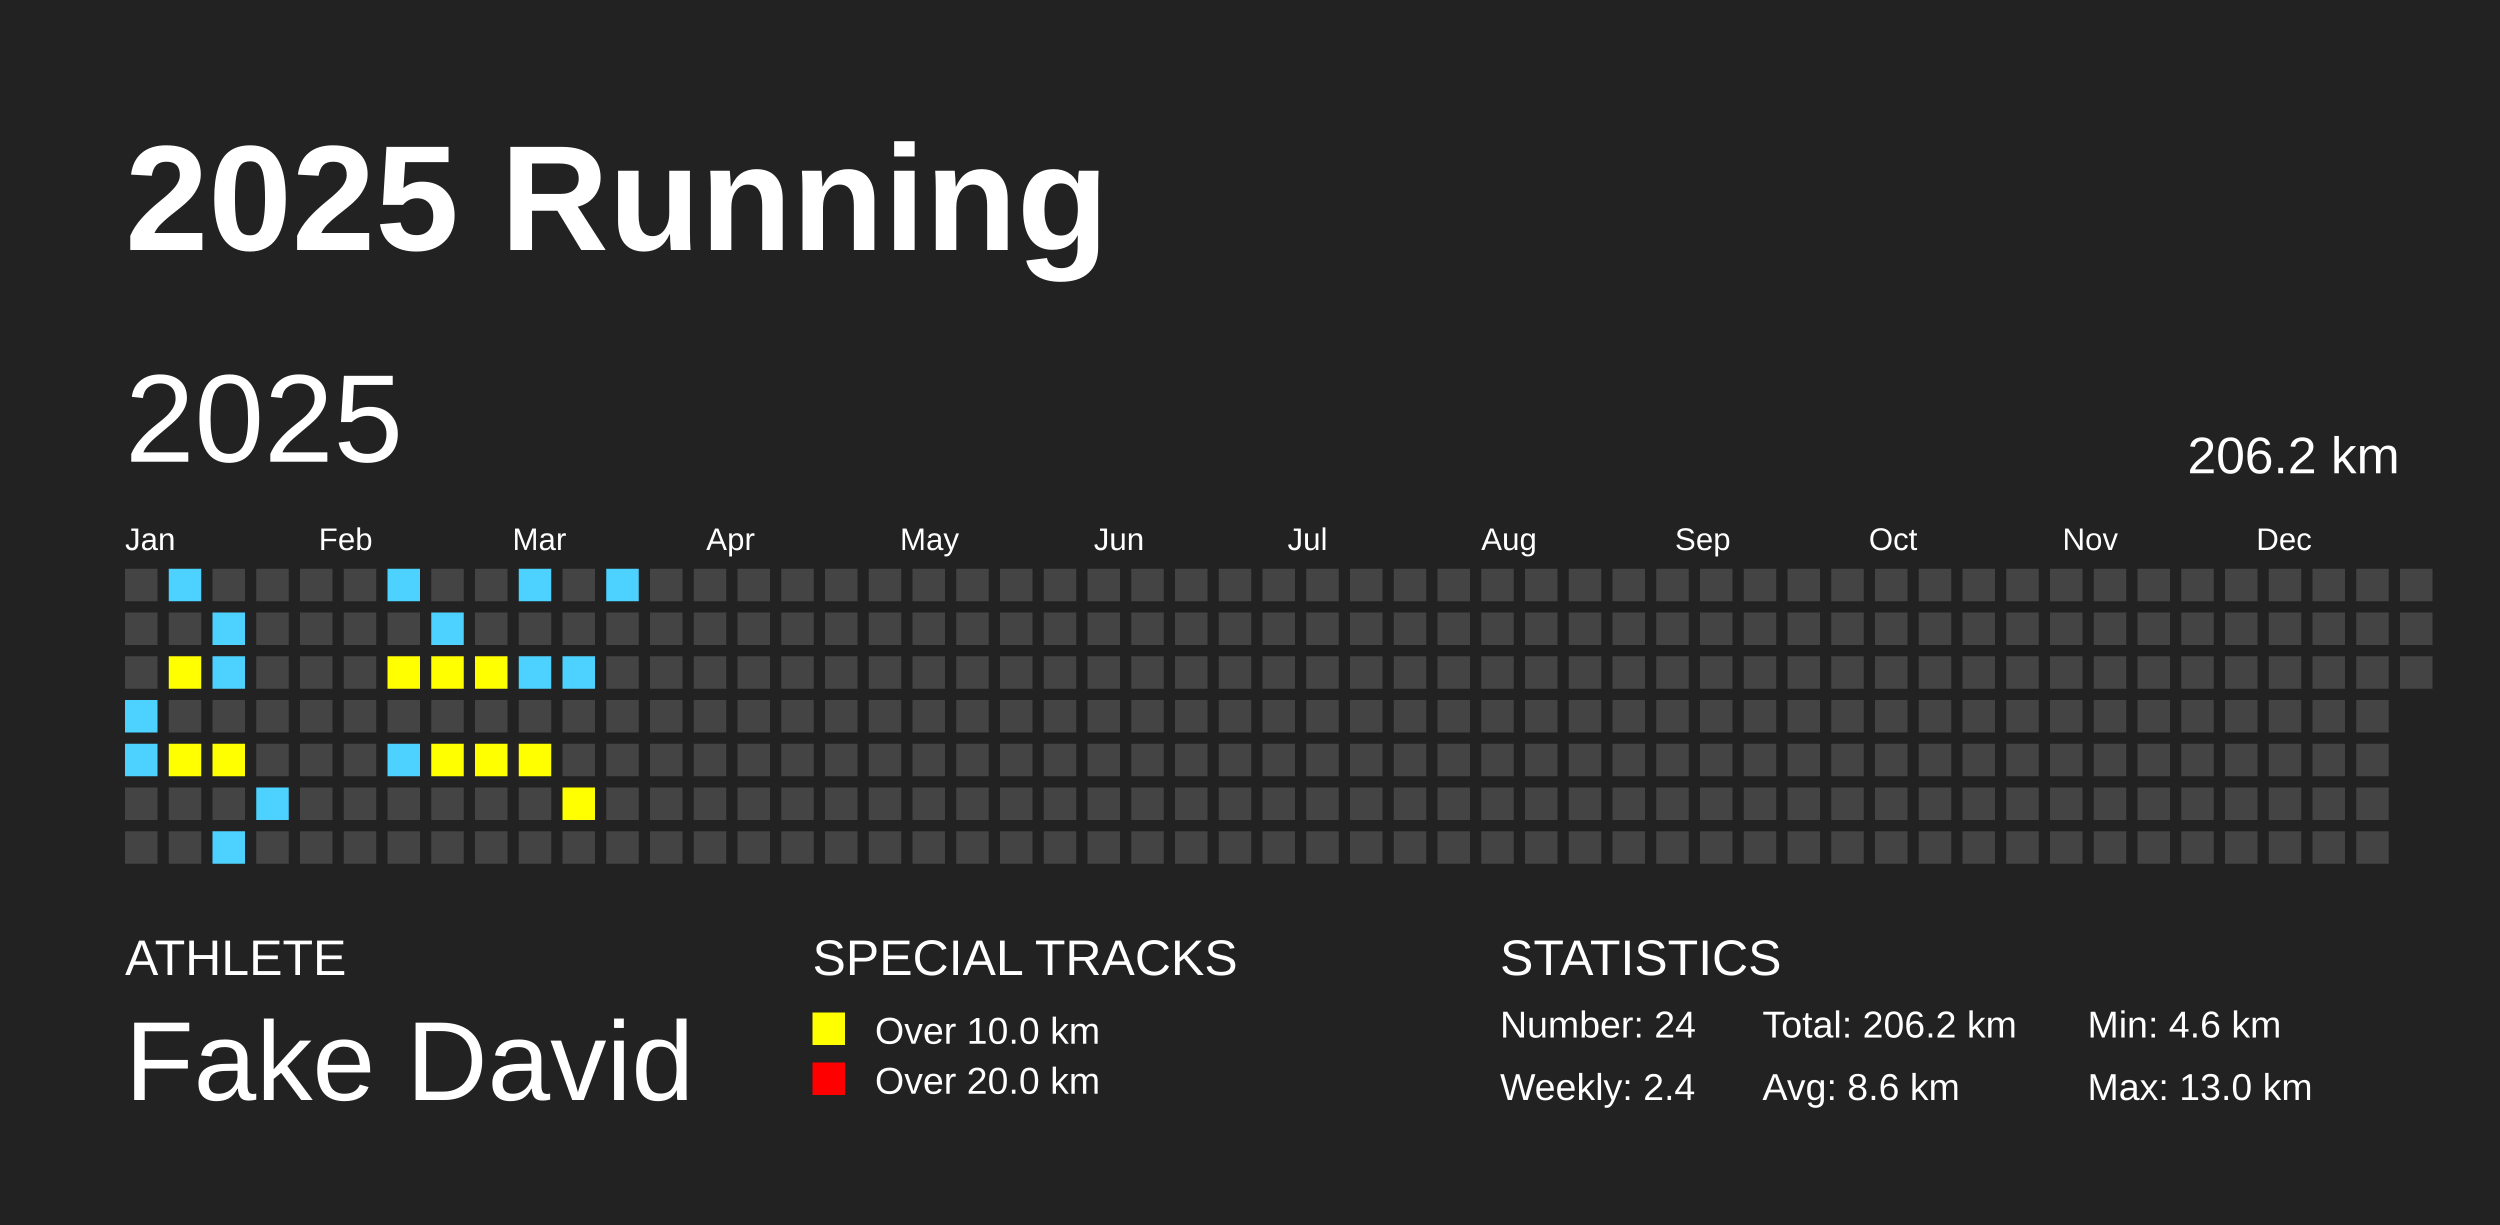
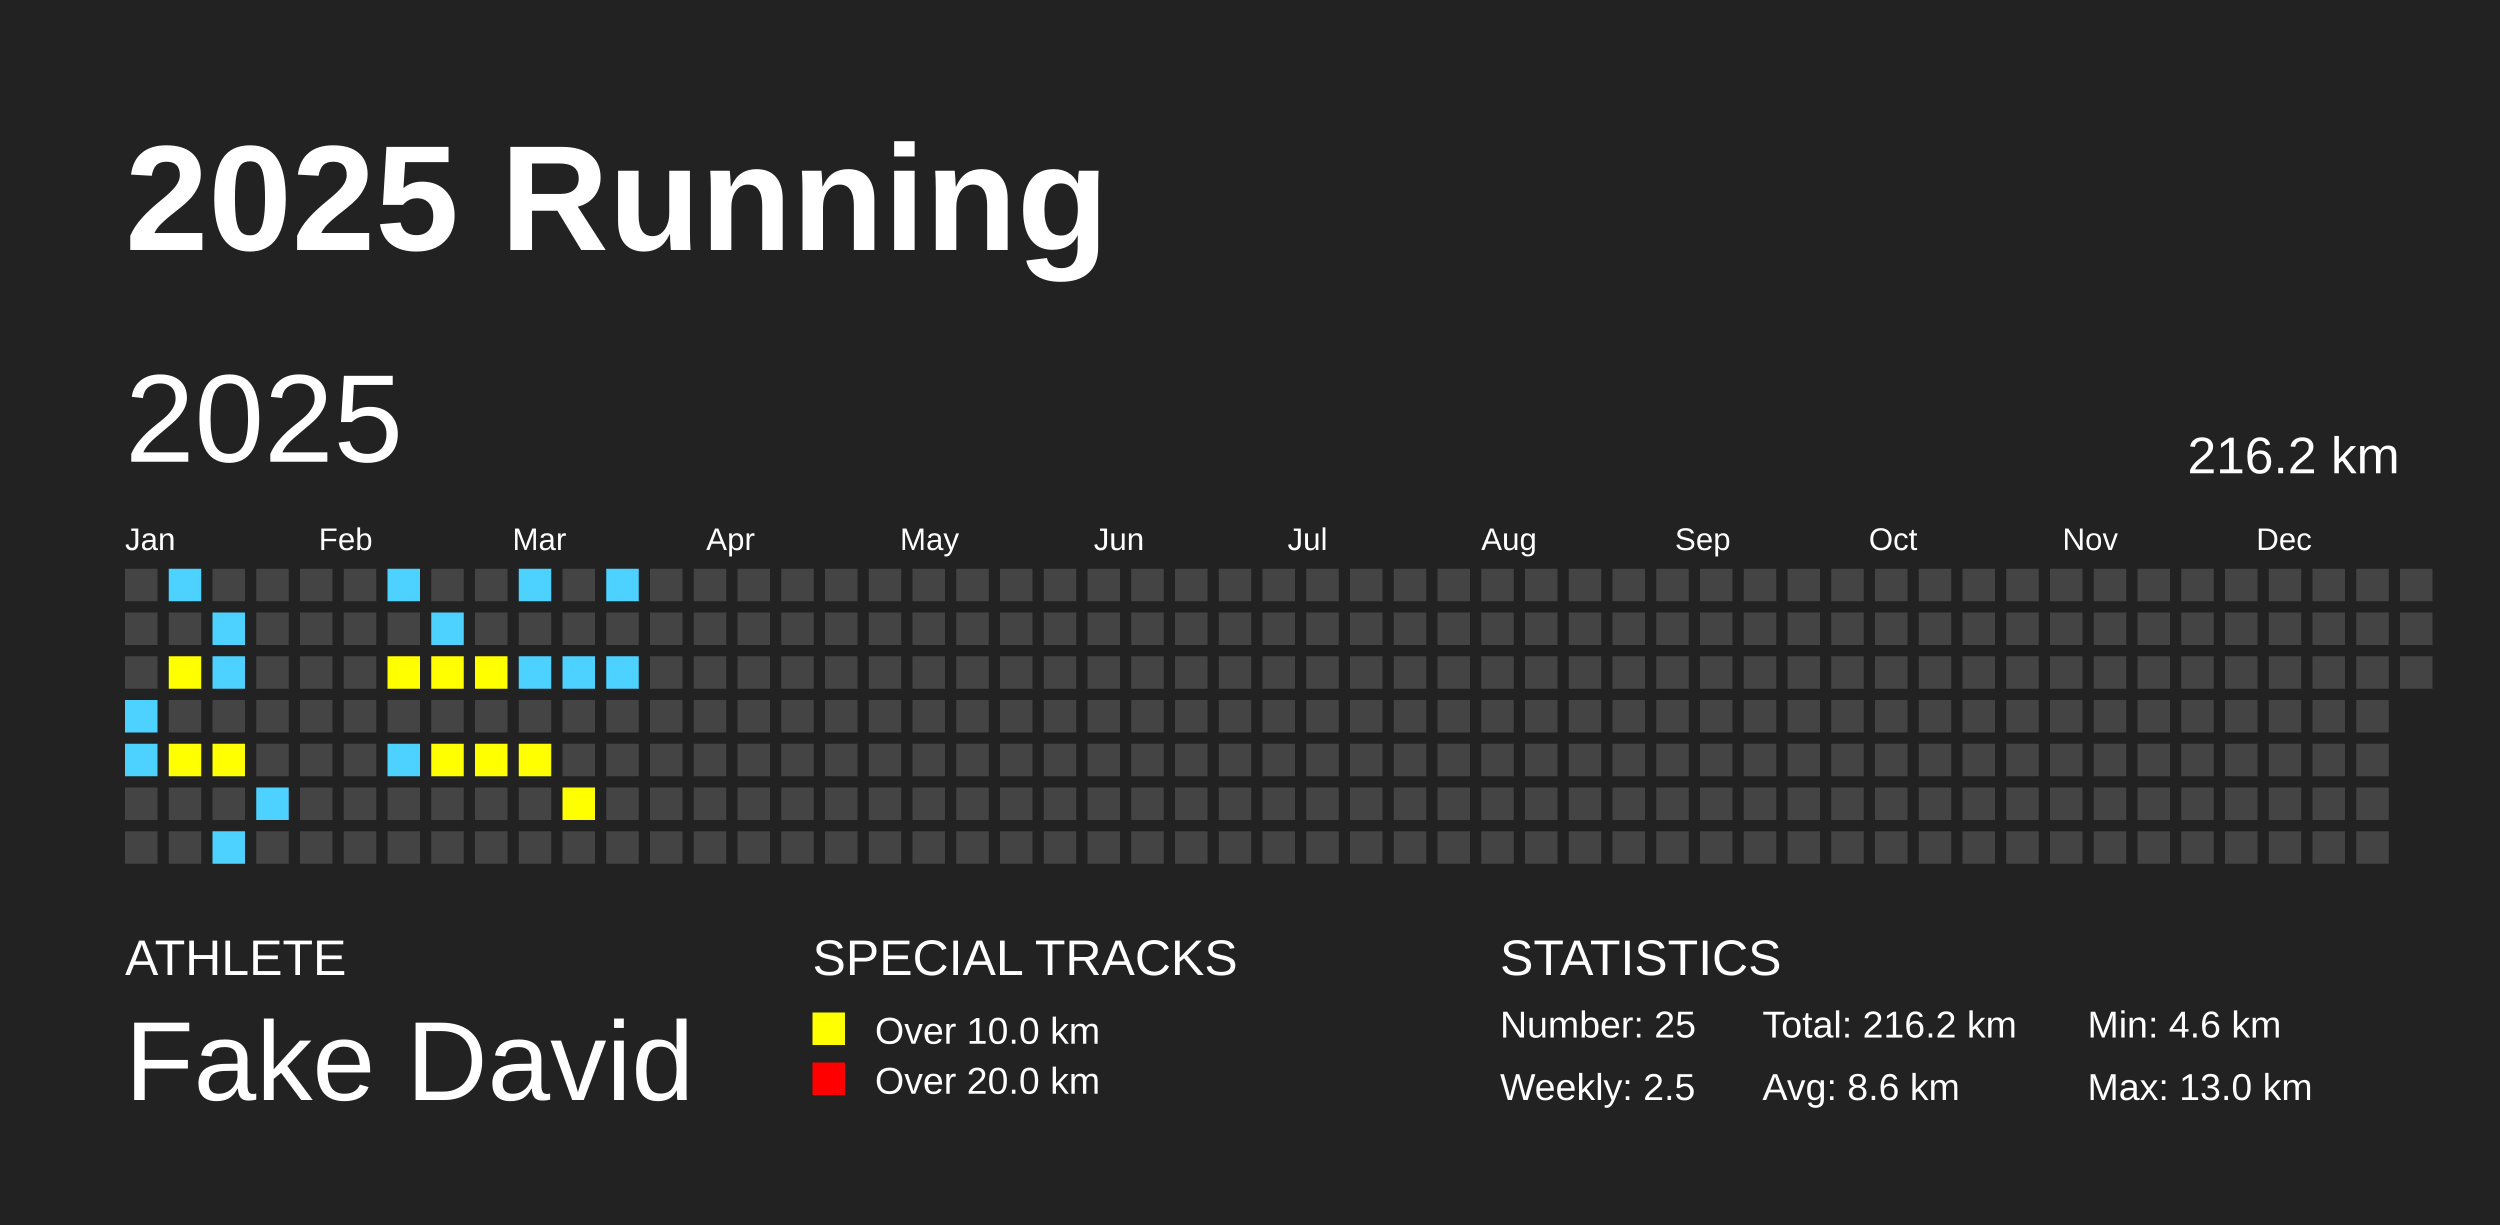
<svg xmlns="http://www.w3.org/2000/svg" baseProfile="full" height="98mm" version="1.1" viewBox="0,0,200,98" width="200mm">
  <defs />
  <rect fill="#222222" height="98" width="200" x="0" y="0" />
  <text fill="#FFFFFF" style="font-size:12px; font-family:Arial; font-weight:bold;" x="10" y="20">2025 Running</text>
  <text fill="#FFFFFF" style="font-size:4px; font-family:Arial" x="10" y="78">ATHLETE</text>
  <text fill="#FFFFFF" style="font-size:9px; font-family:Arial" x="10" y="88">Fake David</text>
  <text fill="#FFFFFF" style="font-size:4px; font-family:Arial" x="65" y="78">SPECIAL TRACKS</text>
  <rect fill="yellow" height="2.6" width="2.6" x="65" y="81" />
  <text fill="#FFFFFF" style="font-size:3px; font-family:Arial" x="70" y="83.5">Over 10.0 km</text>
  <rect fill="red" height="2.6" width="2.6" x="65" y="85" />
  <text fill="#FFFFFF" style="font-size:3px; font-family:Arial" x="70" y="87.5">Over 20.0 km</text>
  <text fill="#FFFFFF" style="font-size:4px; font-family:Arial" x="120" y="78">STATISTICS</text>
-   <text fill="#FFFFFF" style="font-size:3px; font-family:Arial" x="120" y="83">Number: 24</text>
-   <text fill="#FFFFFF" style="font-size:3px; font-family:Arial" x="120" y="88">Weekly: 2.4</text>
-   <text fill="#FFFFFF" style="font-size:3px; font-family:Arial" x="141" y="83">Total: 206.2 km</text>
+   <text fill="#FFFFFF" style="font-size:3px; font-family:Arial" x="120" y="83">Number: 25</text>
+   <text fill="#FFFFFF" style="font-size:3px; font-family:Arial" x="120" y="88">Weekly: 2.5</text>
+   <text fill="#FFFFFF" style="font-size:3px; font-family:Arial" x="141" y="83">Total: 216.2 km</text>
  <text fill="#FFFFFF" style="font-size:3px; font-family:Arial" x="141" y="88">Avg: 8.6 km</text>
  <text fill="#FFFFFF" style="font-size:3px; font-family:Arial" x="167" y="83">Min: 4.6 km</text>
  <text fill="#FFFFFF" style="font-size:3px; font-family:Arial" x="167" y="88">Max: 13.0 km</text>
  <text dominant-baseline="hanging" fill="#FFFFFF" style="font-size:10.0px; font-family:Arial;" x="10" y="30">2025</text>
-   <text dominant-baseline="hanging" fill="#FFFFFF" style="font-size:4.125px; font-family:Arial;" x="175" y="35">206.2 km</text>
+   <text dominant-baseline="hanging" fill="#FFFFFF" style="font-size:4.125px; font-family:Arial;" x="175" y="35">216.2 km</text>
  <text fill="#FFFFFF" style="font-size:2.5px; font-family:Arial" x="10.0" y="44">Jan</text>
  <text fill="#FFFFFF" style="font-size:2.5px; font-family:Arial" x="25.5" y="44">Feb</text>
  <text fill="#FFFFFF" style="font-size:2.5px; font-family:Arial" x="41.0" y="44">Mar</text>
  <text fill="#FFFFFF" style="font-size:2.5px; font-family:Arial" x="56.5" y="44">Apr</text>
  <text fill="#FFFFFF" style="font-size:2.5px; font-family:Arial" x="72.0" y="44">May</text>
  <text fill="#FFFFFF" style="font-size:2.5px; font-family:Arial" x="87.5" y="44">Jun</text>
  <text fill="#FFFFFF" style="font-size:2.5px; font-family:Arial" x="103.0" y="44">Jul</text>
  <text fill="#FFFFFF" style="font-size:2.5px; font-family:Arial" x="118.5" y="44">Aug</text>
  <text fill="#FFFFFF" style="font-size:2.5px; font-family:Arial" x="134.0" y="44">Sep</text>
  <text fill="#FFFFFF" style="font-size:2.5px; font-family:Arial" x="149.5" y="44">Oct</text>
  <text fill="#FFFFFF" style="font-size:2.5px; font-family:Arial" x="165.0" y="44">Nov</text>
  <text fill="#FFFFFF" style="font-size:2.5px; font-family:Arial" x="180.5" y="44">Dec</text>
  <rect fill="#444444" height="2.6" width="2.6" x="10.0" y="45.5" />
  <rect fill="#444444" height="2.6" width="2.6" x="10.0" y="49.0" />
  <rect fill="#444444" height="2.6" width="2.6" x="10.0" y="52.5" />
  <rect fill="#4DD2FF" height="2.6" width="2.6" x="10.0" y="56.0" />
  <rect fill="#4DD2FF" height="2.6" width="2.6" x="10.0" y="59.5" />
  <rect fill="#444444" height="2.6" width="2.6" x="10.0" y="63.0" />
  <rect fill="#444444" height="2.6" width="2.6" x="10.0" y="66.5" />
  <rect fill="#4DD2FF" height="2.6" width="2.6" x="13.5" y="45.5" />
  <rect fill="#444444" height="2.6" width="2.6" x="13.5" y="49.0" />
  <rect fill="yellow" height="2.6" width="2.6" x="13.5" y="52.5" />
  <rect fill="#444444" height="2.6" width="2.6" x="13.5" y="56.0" />
  <rect fill="yellow" height="2.6" width="2.6" x="13.5" y="59.5" />
  <rect fill="#444444" height="2.6" width="2.6" x="13.5" y="63.0" />
  <rect fill="#444444" height="2.6" width="2.6" x="13.5" y="66.5" />
  <rect fill="#444444" height="2.6" width="2.6" x="17.0" y="45.5" />
  <rect fill="#4DD2FF" height="2.6" width="2.6" x="17.0" y="49.0" />
  <rect fill="#4DD2FF" height="2.6" width="2.6" x="17.0" y="52.5" />
  <rect fill="#444444" height="2.6" width="2.6" x="17.0" y="56.0" />
  <rect fill="yellow" height="2.6" width="2.6" x="17.0" y="59.5" />
  <rect fill="#444444" height="2.6" width="2.6" x="17.0" y="63.0" />
  <rect fill="#4DD2FF" height="2.6" width="2.6" x="17.0" y="66.5" />
  <rect fill="#444444" height="2.6" width="2.6" x="20.5" y="45.5" />
  <rect fill="#444444" height="2.6" width="2.6" x="20.5" y="49.0" />
  <rect fill="#444444" height="2.6" width="2.6" x="20.5" y="52.5" />
  <rect fill="#444444" height="2.6" width="2.6" x="20.5" y="56.0" />
  <rect fill="#444444" height="2.6" width="2.6" x="20.5" y="59.5" />
  <rect fill="#4DD2FF" height="2.6" width="2.6" x="20.5" y="63.0" />
  <rect fill="#444444" height="2.6" width="2.6" x="20.5" y="66.5" />
  <rect fill="#444444" height="2.6" width="2.6" x="24.0" y="45.5" />
  <rect fill="#444444" height="2.6" width="2.6" x="24.0" y="49.0" />
  <rect fill="#444444" height="2.6" width="2.6" x="24.0" y="52.5" />
  <rect fill="#444444" height="2.6" width="2.6" x="24.0" y="56.0" />
  <rect fill="#444444" height="2.6" width="2.6" x="24.0" y="59.5" />
  <rect fill="#444444" height="2.6" width="2.6" x="24.0" y="63.0" />
  <rect fill="#444444" height="2.6" width="2.6" x="24.0" y="66.5" />
  <rect fill="#444444" height="2.6" width="2.6" x="27.5" y="45.5" />
  <rect fill="#444444" height="2.6" width="2.6" x="27.5" y="49.0" />
  <rect fill="#444444" height="2.6" width="2.6" x="27.5" y="52.5" />
  <rect fill="#444444" height="2.6" width="2.6" x="27.5" y="56.0" />
  <rect fill="#444444" height="2.6" width="2.6" x="27.5" y="59.5" />
  <rect fill="#444444" height="2.6" width="2.6" x="27.5" y="63.0" />
  <rect fill="#444444" height="2.6" width="2.6" x="27.5" y="66.5" />
  <rect fill="#4DD2FF" height="2.6" width="2.6" x="31.0" y="45.5" />
  <rect fill="#444444" height="2.6" width="2.6" x="31.0" y="49.0" />
  <rect fill="yellow" height="2.6" width="2.6" x="31.0" y="52.5" />
  <rect fill="#444444" height="2.6" width="2.6" x="31.0" y="56.0" />
  <rect fill="#4DD2FF" height="2.6" width="2.6" x="31.0" y="59.5" />
  <rect fill="#444444" height="2.6" width="2.6" x="31.0" y="63.0" />
  <rect fill="#444444" height="2.6" width="2.6" x="31.0" y="66.5" />
  <rect fill="#444444" height="2.6" width="2.6" x="34.5" y="45.5" />
  <rect fill="#4DD2FF" height="2.6" width="2.6" x="34.5" y="49.0" />
  <rect fill="yellow" height="2.6" width="2.6" x="34.5" y="52.5" />
  <rect fill="#444444" height="2.6" width="2.6" x="34.5" y="56.0" />
  <rect fill="yellow" height="2.6" width="2.6" x="34.5" y="59.5" />
  <rect fill="#444444" height="2.6" width="2.6" x="34.5" y="63.0" />
  <rect fill="#444444" height="2.6" width="2.6" x="34.5" y="66.5" />
  <rect fill="#444444" height="2.6" width="2.6" x="38.0" y="45.5" />
  <rect fill="#444444" height="2.6" width="2.6" x="38.0" y="49.0" />
  <rect fill="yellow" height="2.6" width="2.6" x="38.0" y="52.5" />
  <rect fill="#444444" height="2.6" width="2.6" x="38.0" y="56.0" />
  <rect fill="yellow" height="2.6" width="2.6" x="38.0" y="59.5" />
  <rect fill="#444444" height="2.6" width="2.6" x="38.0" y="63.0" />
  <rect fill="#444444" height="2.6" width="2.6" x="38.0" y="66.5" />
  <rect fill="#4DD2FF" height="2.6" width="2.6" x="41.5" y="45.5" />
  <rect fill="#444444" height="2.6" width="2.6" x="41.5" y="49.0" />
  <rect fill="#4DD2FF" height="2.6" width="2.6" x="41.5" y="52.5" />
  <rect fill="#444444" height="2.6" width="2.6" x="41.5" y="56.0" />
  <rect fill="yellow" height="2.6" width="2.6" x="41.5" y="59.5" />
  <rect fill="#444444" height="2.6" width="2.6" x="41.5" y="63.0" />
  <rect fill="#444444" height="2.6" width="2.6" x="41.5" y="66.5" />
  <rect fill="#444444" height="2.6" width="2.6" x="45.0" y="45.5" />
  <rect fill="#444444" height="2.6" width="2.6" x="45.0" y="49.0" />
  <rect fill="#4DD2FF" height="2.6" width="2.6" x="45.0" y="52.5" />
  <rect fill="#444444" height="2.6" width="2.6" x="45.0" y="56.0" />
  <rect fill="#444444" height="2.6" width="2.6" x="45.0" y="59.5" />
  <rect fill="yellow" height="2.6" width="2.6" x="45.0" y="63.0" />
  <rect fill="#444444" height="2.6" width="2.6" x="45.0" y="66.5" />
  <rect fill="#4DD2FF" height="2.6" width="2.6" x="48.5" y="45.5" />
  <rect fill="#444444" height="2.6" width="2.6" x="48.5" y="49.0" />
-   <rect fill="#444444" height="2.6" width="2.6" x="48.5" y="52.5" />
+   <rect fill="#4DD2FF" height="2.6" width="2.6" x="48.5" y="52.5" />
  <rect fill="#444444" height="2.6" width="2.6" x="48.5" y="56.0" />
  <rect fill="#444444" height="2.6" width="2.6" x="48.5" y="59.5" />
  <rect fill="#444444" height="2.6" width="2.6" x="48.5" y="63.0" />
  <rect fill="#444444" height="2.6" width="2.6" x="48.5" y="66.5" />
  <rect fill="#444444" height="2.6" width="2.6" x="52.0" y="45.5" />
  <rect fill="#444444" height="2.6" width="2.6" x="52.0" y="49.0" />
  <rect fill="#444444" height="2.6" width="2.6" x="52.0" y="52.5" />
  <rect fill="#444444" height="2.6" width="2.6" x="52.0" y="56.0" />
  <rect fill="#444444" height="2.6" width="2.6" x="52.0" y="59.5" />
  <rect fill="#444444" height="2.6" width="2.6" x="52.0" y="63.0" />
  <rect fill="#444444" height="2.6" width="2.6" x="52.0" y="66.5" />
  <rect fill="#444444" height="2.6" width="2.6" x="55.5" y="45.5" />
  <rect fill="#444444" height="2.6" width="2.6" x="55.5" y="49.0" />
  <rect fill="#444444" height="2.6" width="2.6" x="55.5" y="52.5" />
  <rect fill="#444444" height="2.6" width="2.6" x="55.5" y="56.0" />
  <rect fill="#444444" height="2.6" width="2.6" x="55.5" y="59.5" />
  <rect fill="#444444" height="2.6" width="2.6" x="55.5" y="63.0" />
  <rect fill="#444444" height="2.6" width="2.6" x="55.5" y="66.5" />
  <rect fill="#444444" height="2.6" width="2.6" x="59.0" y="45.5" />
  <rect fill="#444444" height="2.6" width="2.6" x="59.0" y="49.0" />
  <rect fill="#444444" height="2.6" width="2.6" x="59.0" y="52.5" />
  <rect fill="#444444" height="2.6" width="2.6" x="59.0" y="56.0" />
  <rect fill="#444444" height="2.6" width="2.6" x="59.0" y="59.5" />
  <rect fill="#444444" height="2.6" width="2.6" x="59.0" y="63.0" />
  <rect fill="#444444" height="2.6" width="2.6" x="59.0" y="66.5" />
  <rect fill="#444444" height="2.6" width="2.6" x="62.5" y="45.5" />
  <rect fill="#444444" height="2.6" width="2.6" x="62.5" y="49.0" />
  <rect fill="#444444" height="2.6" width="2.6" x="62.5" y="52.5" />
  <rect fill="#444444" height="2.6" width="2.6" x="62.5" y="56.0" />
  <rect fill="#444444" height="2.6" width="2.6" x="62.5" y="59.5" />
  <rect fill="#444444" height="2.6" width="2.6" x="62.5" y="63.0" />
  <rect fill="#444444" height="2.6" width="2.6" x="62.5" y="66.5" />
  <rect fill="#444444" height="2.6" width="2.6" x="66.0" y="45.5" />
  <rect fill="#444444" height="2.6" width="2.6" x="66.0" y="49.0" />
  <rect fill="#444444" height="2.6" width="2.6" x="66.0" y="52.5" />
  <rect fill="#444444" height="2.6" width="2.6" x="66.0" y="56.0" />
  <rect fill="#444444" height="2.6" width="2.6" x="66.0" y="59.5" />
  <rect fill="#444444" height="2.6" width="2.6" x="66.0" y="63.0" />
  <rect fill="#444444" height="2.6" width="2.6" x="66.0" y="66.5" />
  <rect fill="#444444" height="2.6" width="2.6" x="69.5" y="45.5" />
  <rect fill="#444444" height="2.6" width="2.6" x="69.5" y="49.0" />
  <rect fill="#444444" height="2.6" width="2.6" x="69.5" y="52.5" />
  <rect fill="#444444" height="2.6" width="2.6" x="69.5" y="56.0" />
  <rect fill="#444444" height="2.6" width="2.6" x="69.5" y="59.5" />
  <rect fill="#444444" height="2.6" width="2.6" x="69.5" y="63.0" />
  <rect fill="#444444" height="2.6" width="2.6" x="69.5" y="66.5" />
  <rect fill="#444444" height="2.6" width="2.6" x="73.0" y="45.5" />
  <rect fill="#444444" height="2.6" width="2.6" x="73.0" y="49.0" />
  <rect fill="#444444" height="2.6" width="2.6" x="73.0" y="52.5" />
  <rect fill="#444444" height="2.6" width="2.6" x="73.0" y="56.0" />
  <rect fill="#444444" height="2.6" width="2.6" x="73.0" y="59.5" />
  <rect fill="#444444" height="2.6" width="2.6" x="73.0" y="63.0" />
  <rect fill="#444444" height="2.6" width="2.6" x="73.0" y="66.5" />
  <rect fill="#444444" height="2.6" width="2.6" x="76.5" y="45.5" />
  <rect fill="#444444" height="2.6" width="2.6" x="76.5" y="49.0" />
  <rect fill="#444444" height="2.6" width="2.6" x="76.5" y="52.5" />
  <rect fill="#444444" height="2.6" width="2.6" x="76.5" y="56.0" />
  <rect fill="#444444" height="2.6" width="2.6" x="76.5" y="59.5" />
  <rect fill="#444444" height="2.6" width="2.6" x="76.5" y="63.0" />
  <rect fill="#444444" height="2.6" width="2.6" x="76.5" y="66.5" />
  <rect fill="#444444" height="2.6" width="2.6" x="80.0" y="45.5" />
  <rect fill="#444444" height="2.6" width="2.6" x="80.0" y="49.0" />
  <rect fill="#444444" height="2.6" width="2.6" x="80.0" y="52.5" />
  <rect fill="#444444" height="2.6" width="2.6" x="80.0" y="56.0" />
  <rect fill="#444444" height="2.6" width="2.6" x="80.0" y="59.5" />
  <rect fill="#444444" height="2.6" width="2.6" x="80.0" y="63.0" />
  <rect fill="#444444" height="2.6" width="2.6" x="80.0" y="66.5" />
  <rect fill="#444444" height="2.6" width="2.6" x="83.5" y="45.5" />
  <rect fill="#444444" height="2.6" width="2.6" x="83.5" y="49.0" />
  <rect fill="#444444" height="2.6" width="2.6" x="83.5" y="52.5" />
  <rect fill="#444444" height="2.6" width="2.6" x="83.5" y="56.0" />
  <rect fill="#444444" height="2.6" width="2.6" x="83.5" y="59.5" />
  <rect fill="#444444" height="2.6" width="2.6" x="83.5" y="63.0" />
  <rect fill="#444444" height="2.6" width="2.6" x="83.5" y="66.5" />
  <rect fill="#444444" height="2.6" width="2.6" x="87.0" y="45.5" />
  <rect fill="#444444" height="2.6" width="2.6" x="87.0" y="49.0" />
  <rect fill="#444444" height="2.6" width="2.6" x="87.0" y="52.5" />
  <rect fill="#444444" height="2.6" width="2.6" x="87.0" y="56.0" />
  <rect fill="#444444" height="2.6" width="2.6" x="87.0" y="59.5" />
  <rect fill="#444444" height="2.6" width="2.6" x="87.0" y="63.0" />
  <rect fill="#444444" height="2.6" width="2.6" x="87.0" y="66.5" />
  <rect fill="#444444" height="2.6" width="2.6" x="90.5" y="45.5" />
  <rect fill="#444444" height="2.6" width="2.6" x="90.5" y="49.0" />
  <rect fill="#444444" height="2.6" width="2.6" x="90.5" y="52.5" />
  <rect fill="#444444" height="2.6" width="2.6" x="90.5" y="56.0" />
  <rect fill="#444444" height="2.6" width="2.6" x="90.5" y="59.5" />
  <rect fill="#444444" height="2.6" width="2.6" x="90.5" y="63.0" />
  <rect fill="#444444" height="2.6" width="2.6" x="90.5" y="66.5" />
  <rect fill="#444444" height="2.6" width="2.6" x="94.0" y="45.5" />
  <rect fill="#444444" height="2.6" width="2.6" x="94.0" y="49.0" />
  <rect fill="#444444" height="2.6" width="2.6" x="94.0" y="52.5" />
  <rect fill="#444444" height="2.6" width="2.6" x="94.0" y="56.0" />
  <rect fill="#444444" height="2.6" width="2.6" x="94.0" y="59.5" />
  <rect fill="#444444" height="2.6" width="2.6" x="94.0" y="63.0" />
  <rect fill="#444444" height="2.6" width="2.6" x="94.0" y="66.5" />
  <rect fill="#444444" height="2.6" width="2.6" x="97.5" y="45.5" />
  <rect fill="#444444" height="2.6" width="2.6" x="97.5" y="49.0" />
  <rect fill="#444444" height="2.6" width="2.6" x="97.5" y="52.5" />
  <rect fill="#444444" height="2.6" width="2.6" x="97.5" y="56.0" />
  <rect fill="#444444" height="2.6" width="2.6" x="97.5" y="59.5" />
  <rect fill="#444444" height="2.6" width="2.6" x="97.5" y="63.0" />
  <rect fill="#444444" height="2.6" width="2.6" x="97.5" y="66.5" />
  <rect fill="#444444" height="2.6" width="2.6" x="101.0" y="45.5" />
  <rect fill="#444444" height="2.6" width="2.6" x="101.0" y="49.0" />
  <rect fill="#444444" height="2.6" width="2.6" x="101.0" y="52.5" />
  <rect fill="#444444" height="2.6" width="2.6" x="101.0" y="56.0" />
  <rect fill="#444444" height="2.6" width="2.6" x="101.0" y="59.5" />
  <rect fill="#444444" height="2.6" width="2.6" x="101.0" y="63.0" />
  <rect fill="#444444" height="2.6" width="2.6" x="101.0" y="66.5" />
  <rect fill="#444444" height="2.6" width="2.6" x="104.5" y="45.5" />
  <rect fill="#444444" height="2.6" width="2.6" x="104.5" y="49.0" />
  <rect fill="#444444" height="2.6" width="2.6" x="104.5" y="52.5" />
  <rect fill="#444444" height="2.6" width="2.6" x="104.5" y="56.0" />
  <rect fill="#444444" height="2.6" width="2.6" x="104.5" y="59.5" />
  <rect fill="#444444" height="2.6" width="2.6" x="104.5" y="63.0" />
  <rect fill="#444444" height="2.6" width="2.6" x="104.5" y="66.5" />
  <rect fill="#444444" height="2.6" width="2.6" x="108.0" y="45.5" />
  <rect fill="#444444" height="2.6" width="2.6" x="108.0" y="49.0" />
  <rect fill="#444444" height="2.6" width="2.6" x="108.0" y="52.5" />
  <rect fill="#444444" height="2.6" width="2.6" x="108.0" y="56.0" />
  <rect fill="#444444" height="2.6" width="2.6" x="108.0" y="59.5" />
  <rect fill="#444444" height="2.6" width="2.6" x="108.0" y="63.0" />
  <rect fill="#444444" height="2.6" width="2.6" x="108.0" y="66.5" />
  <rect fill="#444444" height="2.6" width="2.6" x="111.5" y="45.5" />
  <rect fill="#444444" height="2.6" width="2.6" x="111.5" y="49.0" />
  <rect fill="#444444" height="2.6" width="2.6" x="111.5" y="52.5" />
  <rect fill="#444444" height="2.6" width="2.6" x="111.5" y="56.0" />
  <rect fill="#444444" height="2.6" width="2.6" x="111.5" y="59.5" />
  <rect fill="#444444" height="2.6" width="2.6" x="111.5" y="63.0" />
  <rect fill="#444444" height="2.6" width="2.6" x="111.5" y="66.5" />
  <rect fill="#444444" height="2.6" width="2.6" x="115.0" y="45.5" />
  <rect fill="#444444" height="2.6" width="2.6" x="115.0" y="49.0" />
  <rect fill="#444444" height="2.6" width="2.6" x="115.0" y="52.5" />
  <rect fill="#444444" height="2.6" width="2.6" x="115.0" y="56.0" />
  <rect fill="#444444" height="2.6" width="2.6" x="115.0" y="59.5" />
  <rect fill="#444444" height="2.6" width="2.6" x="115.0" y="63.0" />
  <rect fill="#444444" height="2.6" width="2.6" x="115.0" y="66.5" />
  <rect fill="#444444" height="2.6" width="2.6" x="118.5" y="45.5" />
  <rect fill="#444444" height="2.6" width="2.6" x="118.5" y="49.0" />
  <rect fill="#444444" height="2.6" width="2.6" x="118.5" y="52.5" />
  <rect fill="#444444" height="2.6" width="2.6" x="118.5" y="56.0" />
  <rect fill="#444444" height="2.6" width="2.6" x="118.5" y="59.5" />
  <rect fill="#444444" height="2.6" width="2.6" x="118.5" y="63.0" />
  <rect fill="#444444" height="2.6" width="2.6" x="118.5" y="66.5" />
  <rect fill="#444444" height="2.6" width="2.6" x="122.0" y="45.5" />
  <rect fill="#444444" height="2.6" width="2.6" x="122.0" y="49.0" />
  <rect fill="#444444" height="2.6" width="2.6" x="122.0" y="52.5" />
  <rect fill="#444444" height="2.6" width="2.6" x="122.0" y="56.0" />
  <rect fill="#444444" height="2.6" width="2.6" x="122.0" y="59.5" />
  <rect fill="#444444" height="2.6" width="2.6" x="122.0" y="63.0" />
  <rect fill="#444444" height="2.6" width="2.6" x="122.0" y="66.5" />
  <rect fill="#444444" height="2.6" width="2.6" x="125.5" y="45.5" />
  <rect fill="#444444" height="2.6" width="2.6" x="125.5" y="49.0" />
  <rect fill="#444444" height="2.6" width="2.6" x="125.5" y="52.5" />
  <rect fill="#444444" height="2.6" width="2.6" x="125.5" y="56.0" />
  <rect fill="#444444" height="2.6" width="2.6" x="125.5" y="59.5" />
  <rect fill="#444444" height="2.6" width="2.6" x="125.5" y="63.0" />
  <rect fill="#444444" height="2.6" width="2.6" x="125.5" y="66.5" />
  <rect fill="#444444" height="2.6" width="2.6" x="129.0" y="45.5" />
  <rect fill="#444444" height="2.6" width="2.6" x="129.0" y="49.0" />
  <rect fill="#444444" height="2.6" width="2.6" x="129.0" y="52.5" />
  <rect fill="#444444" height="2.6" width="2.6" x="129.0" y="56.0" />
  <rect fill="#444444" height="2.6" width="2.6" x="129.0" y="59.5" />
  <rect fill="#444444" height="2.6" width="2.6" x="129.0" y="63.0" />
  <rect fill="#444444" height="2.6" width="2.6" x="129.0" y="66.5" />
  <rect fill="#444444" height="2.6" width="2.6" x="132.5" y="45.5" />
  <rect fill="#444444" height="2.6" width="2.6" x="132.5" y="49.0" />
  <rect fill="#444444" height="2.6" width="2.6" x="132.5" y="52.5" />
  <rect fill="#444444" height="2.6" width="2.6" x="132.5" y="56.0" />
  <rect fill="#444444" height="2.6" width="2.6" x="132.5" y="59.5" />
  <rect fill="#444444" height="2.6" width="2.6" x="132.5" y="63.0" />
  <rect fill="#444444" height="2.6" width="2.6" x="132.5" y="66.5" />
  <rect fill="#444444" height="2.6" width="2.6" x="136.0" y="45.5" />
  <rect fill="#444444" height="2.6" width="2.6" x="136.0" y="49.0" />
  <rect fill="#444444" height="2.6" width="2.6" x="136.0" y="52.5" />
  <rect fill="#444444" height="2.6" width="2.6" x="136.0" y="56.0" />
  <rect fill="#444444" height="2.6" width="2.6" x="136.0" y="59.5" />
  <rect fill="#444444" height="2.6" width="2.6" x="136.0" y="63.0" />
  <rect fill="#444444" height="2.6" width="2.6" x="136.0" y="66.5" />
  <rect fill="#444444" height="2.6" width="2.6" x="139.5" y="45.5" />
  <rect fill="#444444" height="2.6" width="2.6" x="139.5" y="49.0" />
  <rect fill="#444444" height="2.6" width="2.6" x="139.5" y="52.5" />
  <rect fill="#444444" height="2.6" width="2.6" x="139.5" y="56.0" />
  <rect fill="#444444" height="2.6" width="2.6" x="139.5" y="59.5" />
  <rect fill="#444444" height="2.6" width="2.6" x="139.5" y="63.0" />
  <rect fill="#444444" height="2.6" width="2.6" x="139.5" y="66.5" />
  <rect fill="#444444" height="2.6" width="2.6" x="143.0" y="45.5" />
  <rect fill="#444444" height="2.6" width="2.6" x="143.0" y="49.0" />
  <rect fill="#444444" height="2.6" width="2.6" x="143.0" y="52.5" />
  <rect fill="#444444" height="2.6" width="2.6" x="143.0" y="56.0" />
  <rect fill="#444444" height="2.6" width="2.6" x="143.0" y="59.5" />
  <rect fill="#444444" height="2.6" width="2.6" x="143.0" y="63.0" />
  <rect fill="#444444" height="2.6" width="2.6" x="143.0" y="66.5" />
  <rect fill="#444444" height="2.6" width="2.6" x="146.5" y="45.5" />
  <rect fill="#444444" height="2.6" width="2.6" x="146.5" y="49.0" />
  <rect fill="#444444" height="2.6" width="2.6" x="146.5" y="52.5" />
  <rect fill="#444444" height="2.6" width="2.6" x="146.5" y="56.0" />
  <rect fill="#444444" height="2.6" width="2.6" x="146.5" y="59.5" />
  <rect fill="#444444" height="2.6" width="2.6" x="146.5" y="63.0" />
  <rect fill="#444444" height="2.6" width="2.6" x="146.5" y="66.5" />
  <rect fill="#444444" height="2.6" width="2.6" x="150.0" y="45.5" />
  <rect fill="#444444" height="2.6" width="2.6" x="150.0" y="49.0" />
  <rect fill="#444444" height="2.6" width="2.6" x="150.0" y="52.5" />
  <rect fill="#444444" height="2.6" width="2.6" x="150.0" y="56.0" />
  <rect fill="#444444" height="2.6" width="2.6" x="150.0" y="59.5" />
  <rect fill="#444444" height="2.6" width="2.6" x="150.0" y="63.0" />
  <rect fill="#444444" height="2.6" width="2.6" x="150.0" y="66.5" />
  <rect fill="#444444" height="2.6" width="2.6" x="153.5" y="45.5" />
  <rect fill="#444444" height="2.6" width="2.6" x="153.5" y="49.0" />
  <rect fill="#444444" height="2.6" width="2.6" x="153.5" y="52.5" />
  <rect fill="#444444" height="2.6" width="2.6" x="153.5" y="56.0" />
  <rect fill="#444444" height="2.6" width="2.6" x="153.5" y="59.5" />
  <rect fill="#444444" height="2.6" width="2.6" x="153.5" y="63.0" />
  <rect fill="#444444" height="2.6" width="2.6" x="153.5" y="66.5" />
  <rect fill="#444444" height="2.6" width="2.6" x="157.0" y="45.5" />
  <rect fill="#444444" height="2.6" width="2.6" x="157.0" y="49.0" />
  <rect fill="#444444" height="2.6" width="2.6" x="157.0" y="52.5" />
  <rect fill="#444444" height="2.6" width="2.6" x="157.0" y="56.0" />
  <rect fill="#444444" height="2.6" width="2.6" x="157.0" y="59.5" />
  <rect fill="#444444" height="2.6" width="2.6" x="157.0" y="63.0" />
  <rect fill="#444444" height="2.6" width="2.6" x="157.0" y="66.5" />
  <rect fill="#444444" height="2.6" width="2.6" x="160.5" y="45.5" />
  <rect fill="#444444" height="2.6" width="2.6" x="160.5" y="49.0" />
  <rect fill="#444444" height="2.6" width="2.6" x="160.5" y="52.5" />
  <rect fill="#444444" height="2.6" width="2.6" x="160.5" y="56.0" />
  <rect fill="#444444" height="2.6" width="2.6" x="160.5" y="59.5" />
  <rect fill="#444444" height="2.6" width="2.6" x="160.5" y="63.0" />
  <rect fill="#444444" height="2.6" width="2.6" x="160.5" y="66.5" />
  <rect fill="#444444" height="2.6" width="2.6" x="164.0" y="45.5" />
  <rect fill="#444444" height="2.6" width="2.6" x="164.0" y="49.0" />
  <rect fill="#444444" height="2.6" width="2.6" x="164.0" y="52.5" />
  <rect fill="#444444" height="2.6" width="2.6" x="164.0" y="56.0" />
  <rect fill="#444444" height="2.6" width="2.6" x="164.0" y="59.5" />
  <rect fill="#444444" height="2.6" width="2.6" x="164.0" y="63.0" />
  <rect fill="#444444" height="2.6" width="2.6" x="164.0" y="66.5" />
  <rect fill="#444444" height="2.6" width="2.6" x="167.5" y="45.5" />
  <rect fill="#444444" height="2.6" width="2.6" x="167.5" y="49.0" />
  <rect fill="#444444" height="2.6" width="2.6" x="167.5" y="52.5" />
  <rect fill="#444444" height="2.6" width="2.6" x="167.5" y="56.0" />
  <rect fill="#444444" height="2.6" width="2.6" x="167.5" y="59.5" />
  <rect fill="#444444" height="2.6" width="2.6" x="167.5" y="63.0" />
  <rect fill="#444444" height="2.6" width="2.6" x="167.5" y="66.5" />
  <rect fill="#444444" height="2.6" width="2.6" x="171.0" y="45.5" />
  <rect fill="#444444" height="2.6" width="2.6" x="171.0" y="49.0" />
  <rect fill="#444444" height="2.6" width="2.6" x="171.0" y="52.5" />
  <rect fill="#444444" height="2.6" width="2.6" x="171.0" y="56.0" />
  <rect fill="#444444" height="2.6" width="2.6" x="171.0" y="59.5" />
  <rect fill="#444444" height="2.6" width="2.6" x="171.0" y="63.0" />
  <rect fill="#444444" height="2.6" width="2.6" x="171.0" y="66.5" />
  <rect fill="#444444" height="2.6" width="2.6" x="174.5" y="45.5" />
  <rect fill="#444444" height="2.6" width="2.6" x="174.5" y="49.0" />
  <rect fill="#444444" height="2.6" width="2.6" x="174.5" y="52.5" />
  <rect fill="#444444" height="2.6" width="2.6" x="174.5" y="56.0" />
  <rect fill="#444444" height="2.6" width="2.6" x="174.5" y="59.5" />
  <rect fill="#444444" height="2.6" width="2.6" x="174.5" y="63.0" />
  <rect fill="#444444" height="2.6" width="2.6" x="174.5" y="66.5" />
  <rect fill="#444444" height="2.6" width="2.6" x="178.0" y="45.5" />
  <rect fill="#444444" height="2.6" width="2.6" x="178.0" y="49.0" />
  <rect fill="#444444" height="2.6" width="2.6" x="178.0" y="52.5" />
  <rect fill="#444444" height="2.6" width="2.6" x="178.0" y="56.0" />
  <rect fill="#444444" height="2.6" width="2.6" x="178.0" y="59.5" />
  <rect fill="#444444" height="2.6" width="2.6" x="178.0" y="63.0" />
  <rect fill="#444444" height="2.6" width="2.6" x="178.0" y="66.5" />
  <rect fill="#444444" height="2.6" width="2.6" x="181.5" y="45.5" />
  <rect fill="#444444" height="2.6" width="2.6" x="181.5" y="49.0" />
  <rect fill="#444444" height="2.6" width="2.6" x="181.5" y="52.5" />
  <rect fill="#444444" height="2.6" width="2.6" x="181.5" y="56.0" />
  <rect fill="#444444" height="2.6" width="2.6" x="181.5" y="59.5" />
  <rect fill="#444444" height="2.6" width="2.6" x="181.5" y="63.0" />
  <rect fill="#444444" height="2.6" width="2.6" x="181.5" y="66.5" />
  <rect fill="#444444" height="2.6" width="2.6" x="185.0" y="45.5" />
  <rect fill="#444444" height="2.6" width="2.6" x="185.0" y="49.0" />
  <rect fill="#444444" height="2.6" width="2.6" x="185.0" y="52.5" />
  <rect fill="#444444" height="2.6" width="2.6" x="185.0" y="56.0" />
  <rect fill="#444444" height="2.6" width="2.6" x="185.0" y="59.5" />
  <rect fill="#444444" height="2.6" width="2.6" x="185.0" y="63.0" />
  <rect fill="#444444" height="2.6" width="2.6" x="185.0" y="66.5" />
  <rect fill="#444444" height="2.6" width="2.6" x="188.5" y="45.5" />
  <rect fill="#444444" height="2.6" width="2.6" x="188.5" y="49.0" />
  <rect fill="#444444" height="2.6" width="2.6" x="188.5" y="52.5" />
  <rect fill="#444444" height="2.6" width="2.6" x="188.5" y="56.0" />
  <rect fill="#444444" height="2.6" width="2.6" x="188.5" y="59.5" />
  <rect fill="#444444" height="2.6" width="2.6" x="188.5" y="63.0" />
  <rect fill="#444444" height="2.6" width="2.6" x="188.5" y="66.5" />
  <rect fill="#444444" height="2.6" width="2.6" x="192.0" y="45.5" />
  <rect fill="#444444" height="2.6" width="2.6" x="192.0" y="49.0" />
  <rect fill="#444444" height="2.6" width="2.6" x="192.0" y="52.5" />
</svg>
